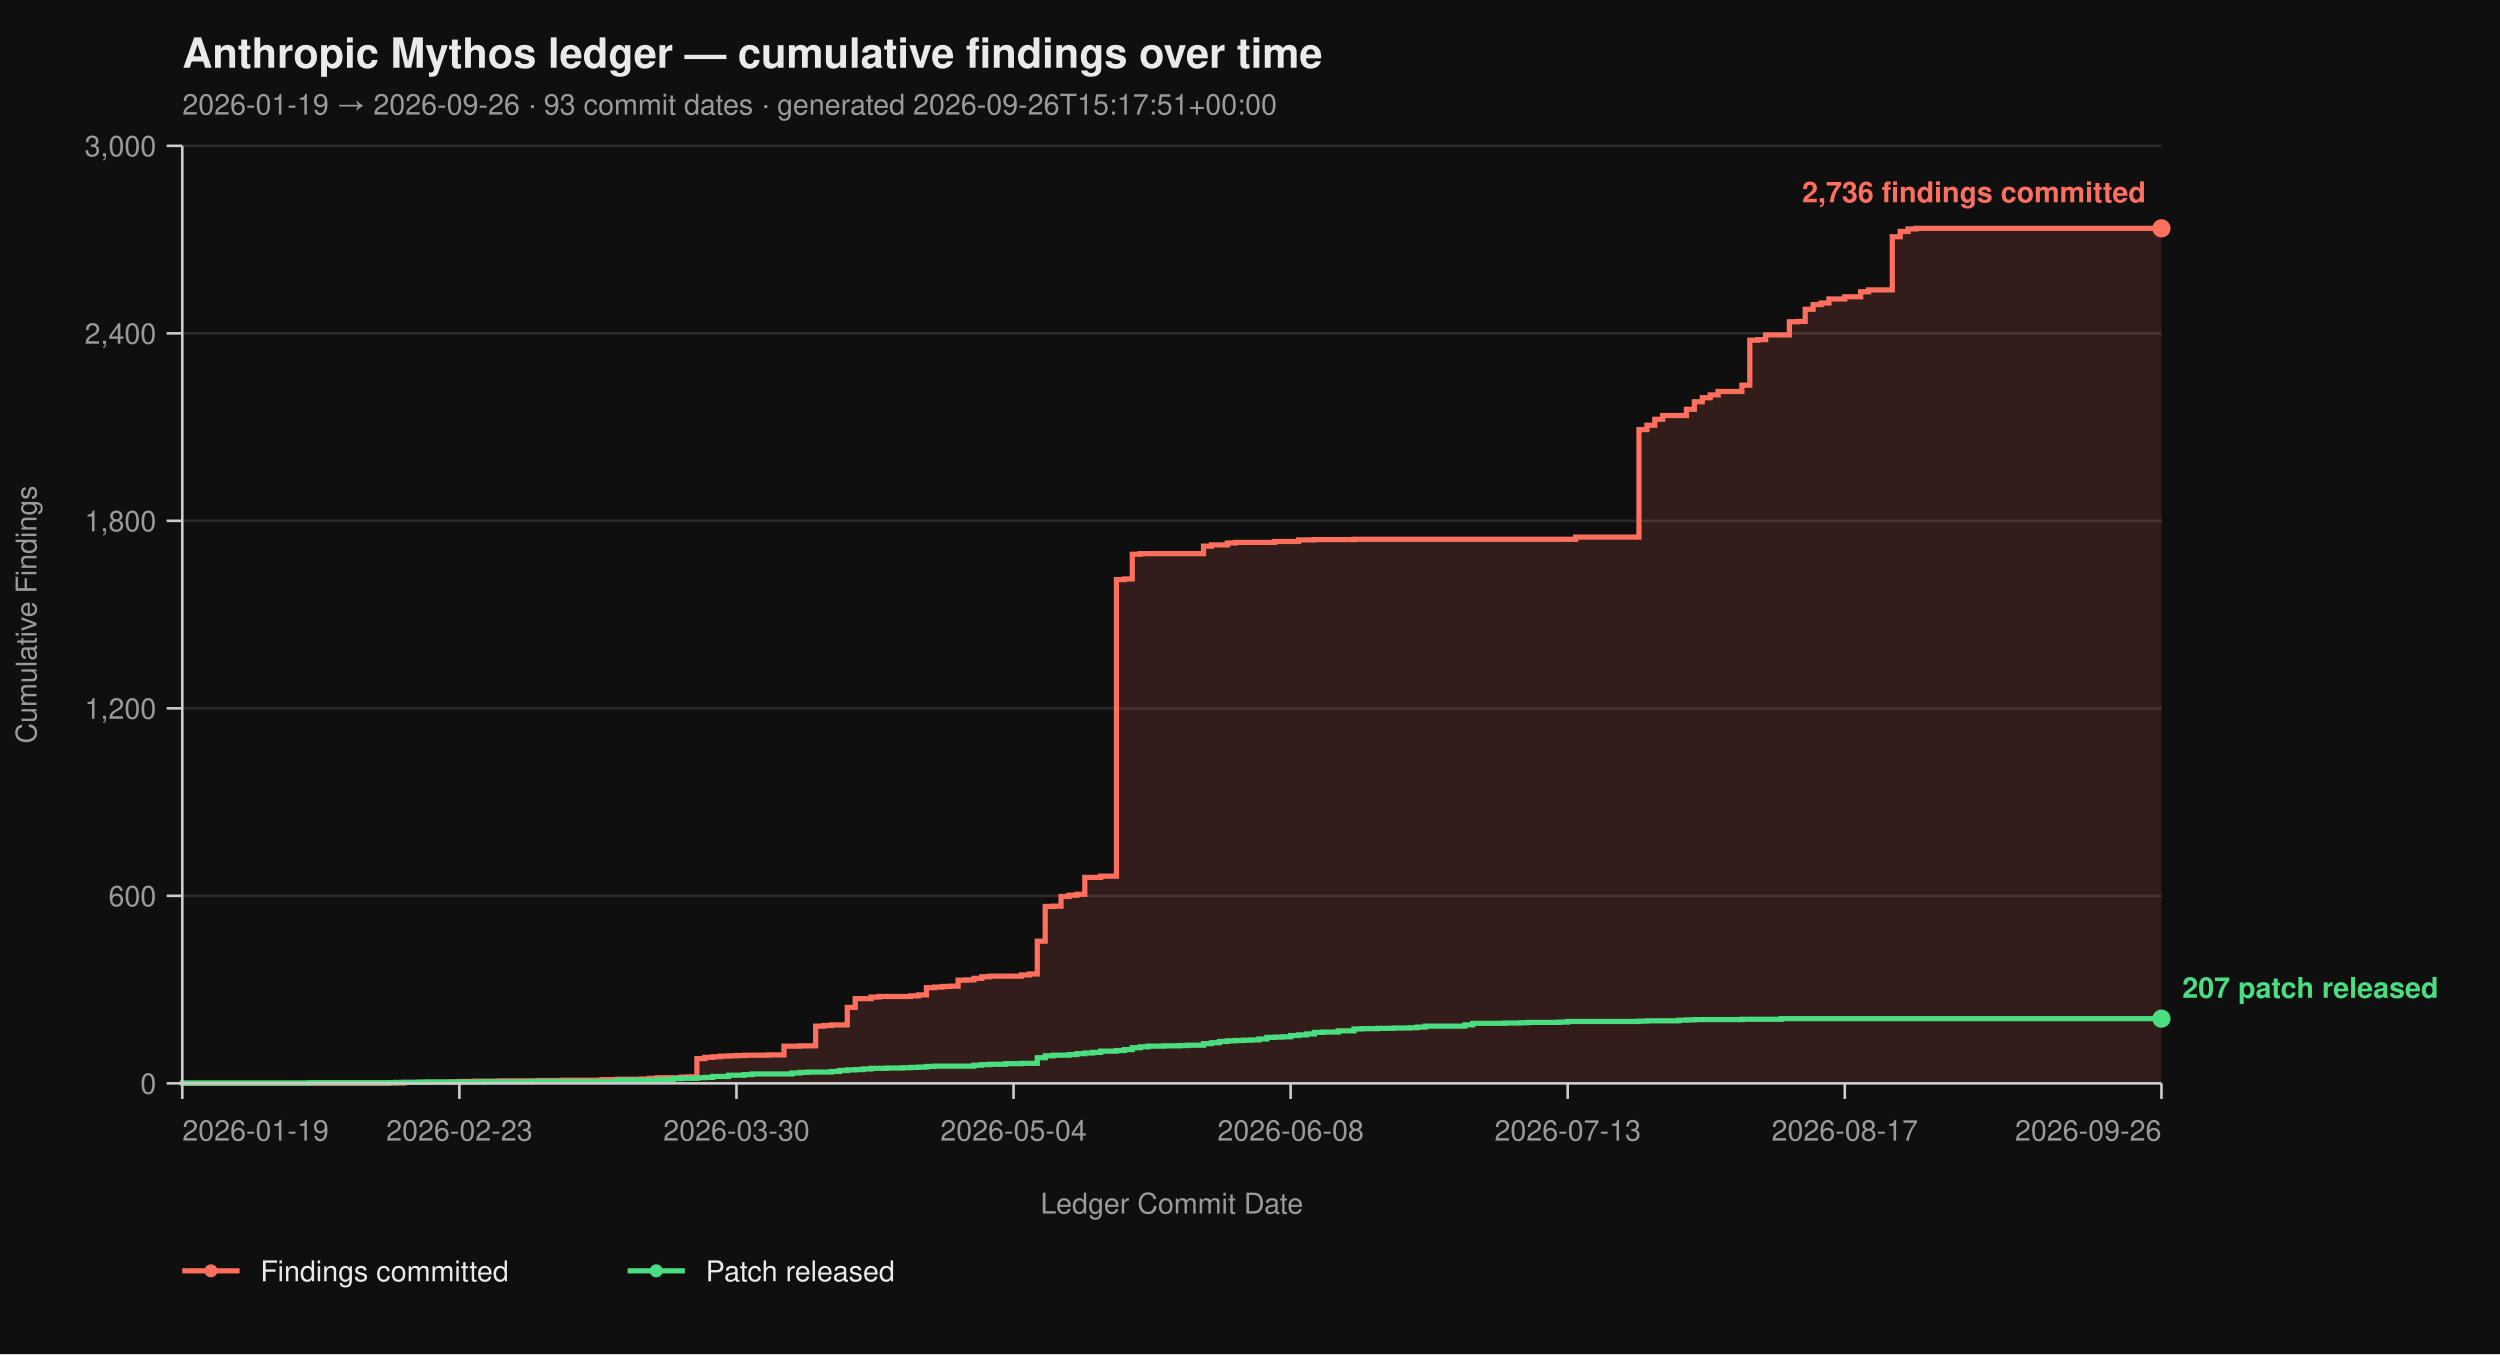
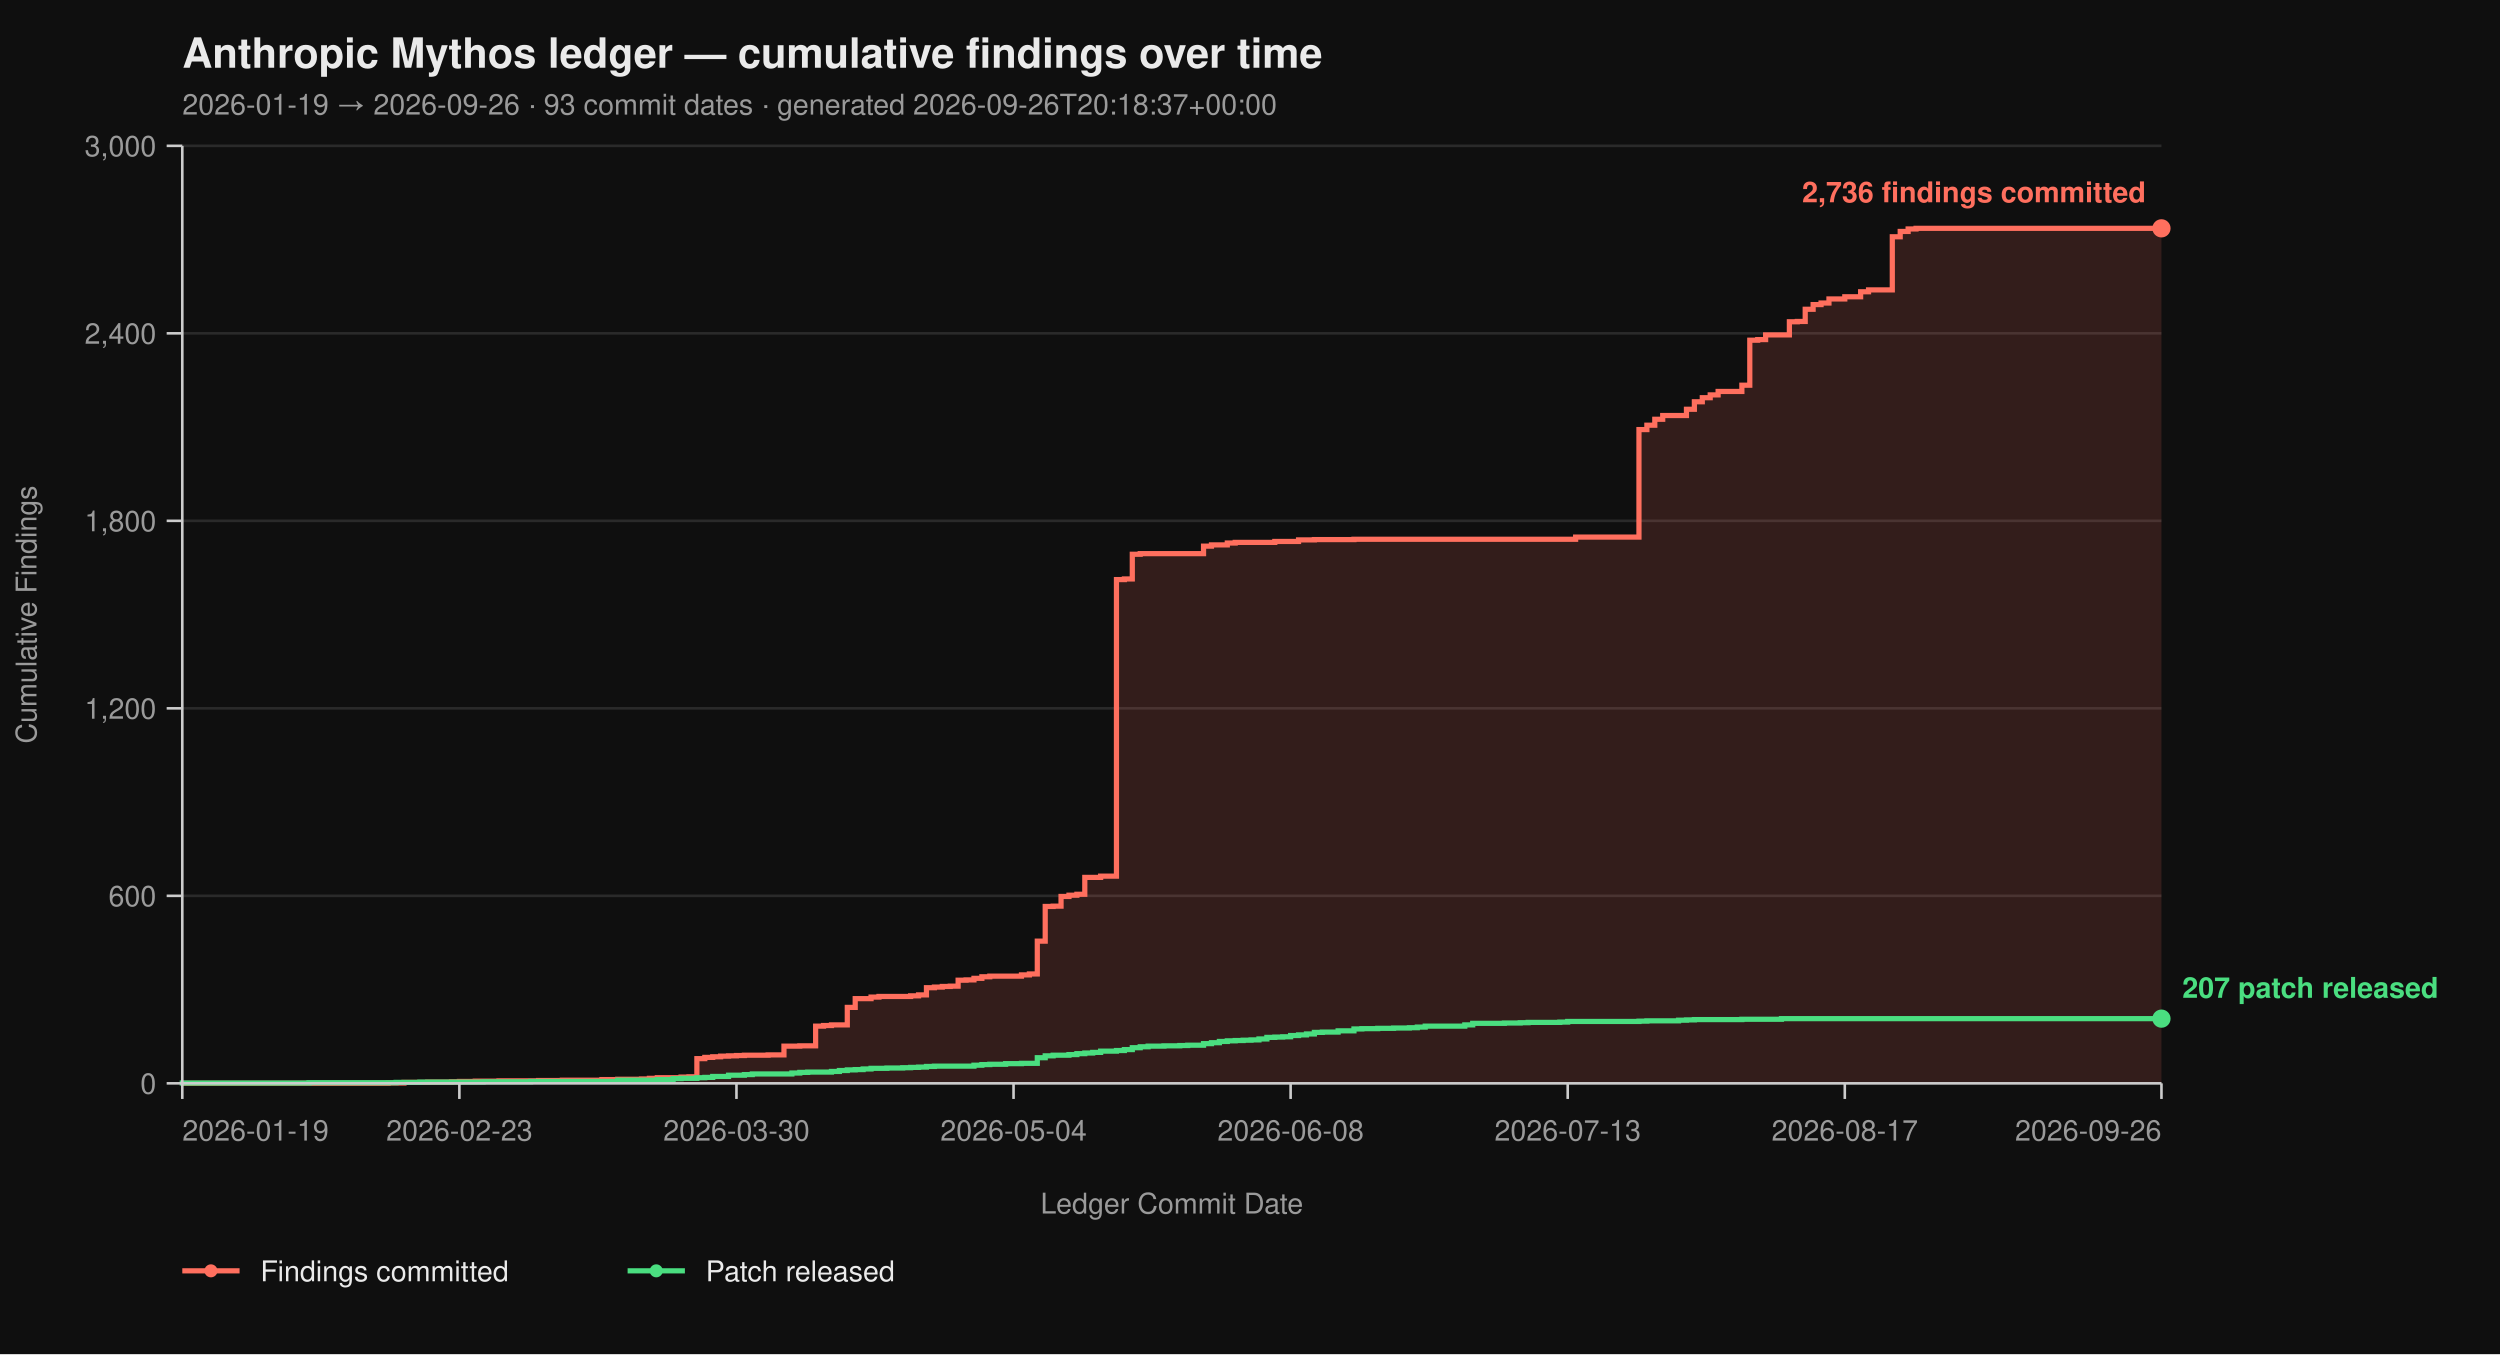
<svg xmlns="http://www.w3.org/2000/svg" viewBox="0 0 960 520" width="960" height="520" font-family="-apple-system, BlinkMacSystemFont, 'Segoe UI', Helvetica, Arial, sans-serif">
  <rect width="100%" height="100%" fill="#0f0f0f" />
  <text x="70" y="26" fill="#eaeaea" font-size="16" font-weight="700">Anthropic Mythos ledger — cumulative findings over time</text>
-   <text x="70" y="44" fill="#9a9a9a" font-size="11">2026-01-19 → 2026-09-26  ·  93 commit dates  ·  generated 2026-09-26T15:17:51+00:00</text>
+   <text x="70" y="44" fill="#9a9a9a" font-size="11">2026-01-19 → 2026-09-26  ·  93 commit dates  ·  generated 2026-09-26T20:18:37+00:00</text>
  <line x1="70" y1="416.00" x2="830" y2="416.00" stroke="#2a2a2a" stroke-width="1" />
  <line x1="70" y1="344.00" x2="830" y2="344.00" stroke="#2a2a2a" stroke-width="1" />
  <line x1="70" y1="272.00" x2="830" y2="272.00" stroke="#2a2a2a" stroke-width="1" />
  <line x1="70" y1="200.00" x2="830" y2="200.00" stroke="#2a2a2a" stroke-width="1" />
  <line x1="70" y1="128.00" x2="830" y2="128.00" stroke="#2a2a2a" stroke-width="1" />
  <line x1="70" y1="56.00" x2="830" y2="56.00" stroke="#2a2a2a" stroke-width="1" />
  <path d="M 70.00 416.00 L 149.04 416.00 L 149.04 415.88 L 155.12 415.88 L 155.12 415.64 L 164.24 415.64 L 164.24 415.52 L 173.36 415.52 L 173.36 415.40 L 176.40 415.40 L 176.40 415.28 L 182.48 415.28 L 182.48 415.16 L 191.60 415.16 L 191.60 415.04 L 206.80 415.04 L 206.80 414.92 L 215.92 414.92 L 215.92 414.80 L 231.12 414.80 L 231.12 414.56 L 237.20 414.56 L 237.20 414.44 L 246.32 414.44 L 246.32 414.32 L 249.36 414.32 L 249.36 414.08 L 252.40 414.08 L 252.40 413.84 L 261.52 413.84 L 261.52 413.60 L 264.56 413.60 L 264.56 413.48 L 267.60 413.48 L 267.60 406.52 L 270.64 406.52 L 270.64 406.04 L 273.68 406.04 L 273.68 405.80 L 276.72 405.80 L 276.72 405.56 L 279.76 405.56 L 279.76 405.44 L 282.80 405.44 L 282.80 405.32 L 285.84 405.32 L 285.84 405.20 L 294.96 405.20 L 294.96 405.08 L 301.04 405.08 L 301.04 401.72 L 307.12 401.72 L 307.12 401.60 L 313.20 401.60 L 313.20 394.04 L 316.24 394.04 L 316.24 393.80 L 319.28 393.80 L 319.28 393.56 L 325.36 393.56 L 325.36 386.84 L 328.40 386.84 L 328.40 383.48 L 334.48 383.48 L 334.48 382.88 L 337.52 382.88 L 337.52 382.64 L 349.68 382.64 L 349.68 382.40 L 352.72 382.40 L 352.72 382.04 L 355.76 382.04 L 355.76 379.28 L 358.80 379.28 L 358.80 379.04 L 361.84 379.04 L 361.84 378.80 L 364.88 378.80 L 364.88 378.68 L 367.92 378.68 L 367.92 376.40 L 370.96 376.40 L 370.96 376.28 L 374.00 376.28 L 374.00 375.68 L 377.04 375.68 L 377.04 375.08 L 380.08 375.08 L 380.08 374.84 L 392.24 374.84 L 392.24 374.36 L 395.28 374.36 L 395.28 374.00 L 398.32 374.00 L 398.32 361.40 L 401.36 361.40 L 401.36 348.08 L 404.40 348.08 L 404.40 347.96 L 407.44 347.96 L 407.44 344.24 L 410.48 344.24 L 410.48 343.76 L 413.52 343.76 L 413.52 343.40 L 416.56 343.40 L 416.56 336.92 L 422.64 336.92 L 422.64 336.44 L 428.72 336.44 L 428.72 222.56 L 431.76 222.56 L 431.76 222.32 L 434.80 222.32 L 434.80 212.84 L 437.84 212.84 L 437.84 212.60 L 462.16 212.60 L 462.16 209.72 L 465.20 209.72 L 465.20 209.24 L 471.28 209.24 L 471.28 208.52 L 474.32 208.52 L 474.32 208.28 L 489.52 208.28 L 489.52 207.92 L 498.64 207.92 L 498.64 207.32 L 504.72 207.32 L 504.72 207.20 L 519.92 207.20 L 519.92 207.08 L 605.04 207.08 L 605.04 206.24 L 629.36 206.24 L 629.36 164.96 L 632.40 164.96 L 632.40 163.28 L 635.44 163.28 L 635.44 161.00 L 638.48 161.00 L 638.48 159.56 L 647.60 159.56 L 647.60 157.16 L 650.64 157.16 L 650.64 154.28 L 653.68 154.28 L 653.68 152.72 L 656.72 152.72 L 656.72 151.64 L 659.76 151.64 L 659.76 150.32 L 668.88 150.32 L 668.88 147.92 L 671.92 147.92 L 671.92 130.64 L 674.96 130.64 L 674.96 130.40 L 678.00 130.40 L 678.00 128.60 L 687.12 128.60 L 687.12 123.56 L 690.16 123.56 L 690.16 123.44 L 693.20 123.44 L 693.20 118.76 L 696.24 118.76 L 696.24 116.96 L 699.28 116.96 L 699.28 116.36 L 702.32 116.36 L 702.32 114.80 L 708.40 114.80 L 708.40 113.96 L 714.48 113.96 L 714.48 112.04 L 717.52 112.04 L 717.52 111.32 L 726.64 111.32 L 726.64 90.92 L 729.68 90.92 L 729.68 88.88 L 732.72 88.88 L 732.72 87.92 L 735.76 87.92 L 735.76 87.68 L 830.00 87.68 L 830.00 416.00 Z" fill="#ff6f5e26" stroke="none" />
  <path d="M 70.00 416.00 L 149.04 416.00 L 149.04 415.88 L 155.12 415.88 L 155.12 415.64 L 164.24 415.64 L 164.24 415.52 L 173.36 415.52 L 173.36 415.40 L 176.40 415.40 L 176.40 415.28 L 182.48 415.28 L 182.48 415.16 L 191.60 415.16 L 191.60 415.04 L 206.80 415.04 L 206.80 414.92 L 215.92 414.92 L 215.92 414.80 L 231.12 414.80 L 231.12 414.56 L 237.20 414.56 L 237.20 414.44 L 246.32 414.44 L 246.32 414.32 L 249.36 414.32 L 249.36 414.08 L 252.40 414.08 L 252.40 413.84 L 261.52 413.84 L 261.52 413.60 L 264.56 413.60 L 264.56 413.48 L 267.60 413.48 L 267.60 406.52 L 270.64 406.52 L 270.64 406.04 L 273.68 406.04 L 273.68 405.80 L 276.72 405.80 L 276.72 405.56 L 279.76 405.56 L 279.76 405.44 L 282.80 405.44 L 282.80 405.32 L 285.84 405.32 L 285.84 405.20 L 294.96 405.20 L 294.96 405.08 L 301.04 405.08 L 301.04 401.72 L 307.12 401.72 L 307.12 401.60 L 313.20 401.60 L 313.20 394.04 L 316.24 394.04 L 316.24 393.80 L 319.28 393.80 L 319.28 393.56 L 325.36 393.56 L 325.36 386.84 L 328.40 386.84 L 328.40 383.48 L 334.48 383.48 L 334.48 382.88 L 337.52 382.88 L 337.52 382.64 L 349.68 382.64 L 349.68 382.40 L 352.72 382.40 L 352.72 382.04 L 355.76 382.04 L 355.76 379.28 L 358.80 379.28 L 358.80 379.04 L 361.84 379.04 L 361.84 378.80 L 364.88 378.80 L 364.88 378.68 L 367.92 378.68 L 367.92 376.40 L 370.96 376.40 L 370.96 376.28 L 374.00 376.28 L 374.00 375.68 L 377.04 375.68 L 377.04 375.08 L 380.08 375.08 L 380.08 374.84 L 392.24 374.84 L 392.24 374.36 L 395.28 374.36 L 395.28 374.00 L 398.32 374.00 L 398.32 361.40 L 401.36 361.40 L 401.36 348.08 L 404.40 348.08 L 404.40 347.96 L 407.44 347.96 L 407.44 344.24 L 410.48 344.24 L 410.48 343.76 L 413.52 343.76 L 413.52 343.40 L 416.56 343.40 L 416.56 336.92 L 422.64 336.92 L 422.64 336.44 L 428.72 336.44 L 428.72 222.56 L 431.76 222.56 L 431.76 222.32 L 434.80 222.32 L 434.80 212.84 L 437.84 212.84 L 437.84 212.60 L 462.16 212.60 L 462.16 209.72 L 465.20 209.72 L 465.20 209.24 L 471.28 209.24 L 471.28 208.52 L 474.32 208.52 L 474.32 208.28 L 489.52 208.28 L 489.52 207.92 L 498.64 207.92 L 498.64 207.32 L 504.72 207.32 L 504.72 207.20 L 519.92 207.20 L 519.92 207.08 L 605.04 207.08 L 605.04 206.24 L 629.36 206.24 L 629.36 164.96 L 632.40 164.96 L 632.40 163.28 L 635.44 163.28 L 635.44 161.00 L 638.48 161.00 L 638.48 159.56 L 647.60 159.56 L 647.60 157.16 L 650.64 157.16 L 650.64 154.28 L 653.68 154.28 L 653.68 152.72 L 656.72 152.72 L 656.72 151.64 L 659.76 151.64 L 659.76 150.32 L 668.88 150.32 L 668.88 147.92 L 671.92 147.92 L 671.92 130.64 L 674.96 130.64 L 674.96 130.40 L 678.00 130.40 L 678.00 128.60 L 687.12 128.60 L 687.12 123.56 L 690.16 123.56 L 690.16 123.44 L 693.20 123.44 L 693.20 118.76 L 696.24 118.76 L 696.24 116.96 L 699.28 116.96 L 699.28 116.36 L 702.32 116.36 L 702.32 114.80 L 708.40 114.80 L 708.40 113.96 L 714.48 113.96 L 714.48 112.04 L 717.52 112.04 L 717.52 111.32 L 726.64 111.32 L 726.64 90.92 L 729.68 90.92 L 729.68 88.88 L 732.72 88.88 L 732.72 87.92 L 735.76 87.92 L 735.76 87.68 L 830.00 87.68" fill="none" stroke="#ff6f5e" stroke-width="2" stroke-linejoin="miter" stroke-linecap="butt" />
  <path d="M 70.00 416.00 L 70.00 416.00 L 70.00 415.88 L 118.64 415.88 L 118.64 415.76 L 152.08 415.76 L 152.08 415.64 L 161.20 415.64 L 161.20 415.52 L 185.52 415.52 L 185.52 415.40 L 203.76 415.40 L 203.76 415.28 L 237.20 415.28 L 237.20 414.80 L 252.40 414.80 L 252.40 414.56 L 258.48 414.56 L 258.48 414.20 L 261.52 414.20 L 261.52 414.08 L 267.60 414.08 L 267.60 413.84 L 270.64 413.84 L 270.64 413.72 L 273.68 413.72 L 273.68 413.36 L 279.76 413.36 L 279.76 412.88 L 285.84 412.88 L 285.84 412.64 L 288.88 412.64 L 288.88 412.40 L 304.08 412.40 L 304.08 412.04 L 307.12 412.04 L 307.12 411.80 L 310.16 411.80 L 310.16 411.68 L 319.28 411.68 L 319.28 411.44 L 322.32 411.44 L 322.32 411.08 L 325.36 411.08 L 325.36 410.84 L 328.40 410.84 L 328.40 410.72 L 331.44 410.72 L 331.44 410.48 L 334.48 410.48 L 334.48 410.24 L 340.56 410.24 L 340.56 410.12 L 346.64 410.12 L 346.64 410.00 L 349.68 410.00 L 349.68 409.88 L 352.72 409.88 L 352.72 409.76 L 355.76 409.76 L 355.76 409.52 L 358.80 409.52 L 358.80 409.40 L 374.00 409.40 L 374.00 409.04 L 377.04 409.04 L 377.04 408.80 L 380.08 408.80 L 380.08 408.68 L 386.16 408.68 L 386.16 408.44 L 392.24 408.44 L 392.24 408.32 L 398.32 408.32 L 398.32 406.16 L 401.36 406.16 L 401.36 405.44 L 404.40 405.44 L 404.40 405.20 L 410.48 405.20 L 410.48 404.96 L 413.52 404.96 L 413.52 404.60 L 416.56 404.60 L 416.56 404.36 L 419.60 404.36 L 419.60 404.12 L 422.64 404.12 L 422.64 403.64 L 428.72 403.64 L 428.72 403.40 L 431.76 403.40 L 431.76 403.04 L 434.80 403.04 L 434.80 402.32 L 437.84 402.32 L 437.84 401.96 L 440.88 401.96 L 440.88 401.72 L 446.96 401.72 L 446.96 401.60 L 453.04 401.60 L 453.04 401.48 L 456.08 401.48 L 456.08 401.36 L 462.16 401.36 L 462.16 400.76 L 465.20 400.76 L 465.20 400.40 L 468.24 400.40 L 468.24 399.92 L 471.28 399.92 L 471.28 399.68 L 474.32 399.68 L 474.32 399.56 L 477.36 399.56 L 477.36 399.44 L 480.40 399.44 L 480.40 399.32 L 483.44 399.32 L 483.44 398.96 L 486.48 398.96 L 486.48 398.36 L 489.52 398.36 L 489.52 398.24 L 492.56 398.24 L 492.56 398.12 L 495.60 398.12 L 495.60 397.64 L 498.64 397.64 L 498.64 397.40 L 501.68 397.40 L 501.68 397.04 L 504.72 397.04 L 504.72 396.44 L 507.76 396.44 L 507.76 396.32 L 513.84 396.32 L 513.84 395.84 L 519.92 395.84 L 519.92 395.12 L 522.96 395.12 L 522.96 395.00 L 529.04 395.00 L 529.04 394.88 L 535.12 394.88 L 535.12 394.76 L 541.20 394.76 L 541.20 394.64 L 544.24 394.64 L 544.24 394.40 L 547.28 394.40 L 547.28 394.04 L 562.48 394.04 L 562.48 393.56 L 565.52 393.56 L 565.52 392.96 L 577.68 392.96 L 577.68 392.84 L 583.76 392.84 L 583.76 392.72 L 586.80 392.72 L 586.80 392.60 L 598.96 392.60 L 598.96 392.48 L 602.00 392.48 L 602.00 392.24 L 629.36 392.24 L 629.36 392.12 L 632.40 392.12 L 632.40 392.00 L 644.56 392.00 L 644.56 391.76 L 647.60 391.76 L 647.60 391.64 L 650.64 391.64 L 650.64 391.52 L 668.88 391.52 L 668.88 391.40 L 684.08 391.40 L 684.08 391.16 L 830.00 391.16" fill="none" stroke="#4ade80" stroke-width="2" stroke-linejoin="miter" stroke-linecap="butt" />
  <line x1="70" y1="56" x2="70" y2="416" stroke="#cccccc" stroke-width="1" />
  <line x1="70" y1="416" x2="830" y2="416" stroke="#cccccc" stroke-width="1" />
  <line x1="64" y1="416.00" x2="70" y2="416.00" stroke="#cccccc" stroke-width="1" />
  <line x1="64" y1="344.00" x2="70" y2="344.00" stroke="#cccccc" stroke-width="1" />
  <line x1="64" y1="272.00" x2="70" y2="272.00" stroke="#cccccc" stroke-width="1" />
  <line x1="64" y1="200.00" x2="70" y2="200.00" stroke="#cccccc" stroke-width="1" />
  <line x1="64" y1="128.00" x2="70" y2="128.00" stroke="#cccccc" stroke-width="1" />
  <line x1="64" y1="56.00" x2="70" y2="56.00" stroke="#cccccc" stroke-width="1" />
  <text x="60" y="420.00" text-anchor="end" fill="#9a9a9a" font-size="11">0</text>
  <text x="60" y="348.00" text-anchor="end" fill="#9a9a9a" font-size="11">600</text>
  <text x="60" y="276.00" text-anchor="end" fill="#9a9a9a" font-size="11">1,200</text>
  <text x="60" y="204.00" text-anchor="end" fill="#9a9a9a" font-size="11">1,800</text>
  <text x="60" y="132.00" text-anchor="end" fill="#9a9a9a" font-size="11">2,400</text>
  <text x="60" y="60.00" text-anchor="end" fill="#9a9a9a" font-size="11">3,000</text>
  <text x="14" y="236.00" fill="#9a9a9a" font-size="11" transform="rotate(-90 14 236.00)" text-anchor="middle">Cumulative Findings</text>
  <line x1="70.00" y1="416" x2="70.00" y2="422" stroke="#cccccc" stroke-width="1" />
  <line x1="176.40" y1="416" x2="176.40" y2="422" stroke="#cccccc" stroke-width="1" />
  <line x1="282.80" y1="416" x2="282.80" y2="422" stroke="#cccccc" stroke-width="1" />
  <line x1="389.20" y1="416" x2="389.20" y2="422" stroke="#cccccc" stroke-width="1" />
  <line x1="495.60" y1="416" x2="495.60" y2="422" stroke="#cccccc" stroke-width="1" />
  <line x1="602.00" y1="416" x2="602.00" y2="422" stroke="#cccccc" stroke-width="1" />
  <line x1="708.40" y1="416" x2="708.40" y2="422" stroke="#cccccc" stroke-width="1" />
  <line x1="830.00" y1="416" x2="830.00" y2="422" stroke="#cccccc" stroke-width="1" />
  <text x="70.00" y="438" text-anchor="start" fill="#9a9a9a" font-size="11">2026-01-19</text>
  <text x="176.40" y="438" text-anchor="middle" fill="#9a9a9a" font-size="11">2026-02-23</text>
  <text x="282.80" y="438" text-anchor="middle" fill="#9a9a9a" font-size="11">2026-03-30</text>
  <text x="389.20" y="438" text-anchor="middle" fill="#9a9a9a" font-size="11">2026-05-04</text>
  <text x="495.60" y="438" text-anchor="middle" fill="#9a9a9a" font-size="11">2026-06-08</text>
  <text x="602.00" y="438" text-anchor="middle" fill="#9a9a9a" font-size="11">2026-07-13</text>
  <text x="708.40" y="438" text-anchor="middle" fill="#9a9a9a" font-size="11">2026-08-17</text>
  <text x="830.00" y="438" text-anchor="end" fill="#9a9a9a" font-size="11">2026-09-26</text>
  <text x="450.00" y="466" fill="#9a9a9a" font-size="11" text-anchor="middle">Ledger Commit Date</text>
  <circle cx="830.00" cy="87.68" r="3.5" fill="#ff6f5e" />
  <text x="824.00" y="77.68" text-anchor="end" fill="#ff6f5e" font-size="11" font-weight="600">2,736 findings committed</text>
  <circle cx="830.00" cy="391.16" r="3.5" fill="#4ade80" />
  <text x="838.00" y="383.16" text-anchor="start" fill="#4ade80" font-size="11" font-weight="600">207 patch released</text>
  <line x1="70" y1="488" x2="92" y2="488" stroke="#ff6f5e" stroke-width="2" />
  <circle cx="81" cy="488" r="2.5" fill="#ff6f5e" />
  <text x="100" y="492" fill="#eaeaea" font-size="11">Findings committed</text>
  <line x1="241.0" y1="488" x2="263.0" y2="488" stroke="#4ade80" stroke-width="2" />
  <circle cx="252.0" cy="488" r="2.5" fill="#4ade80" />
  <text x="271.0" y="492" fill="#eaeaea" font-size="11">Patch released</text>
</svg>
